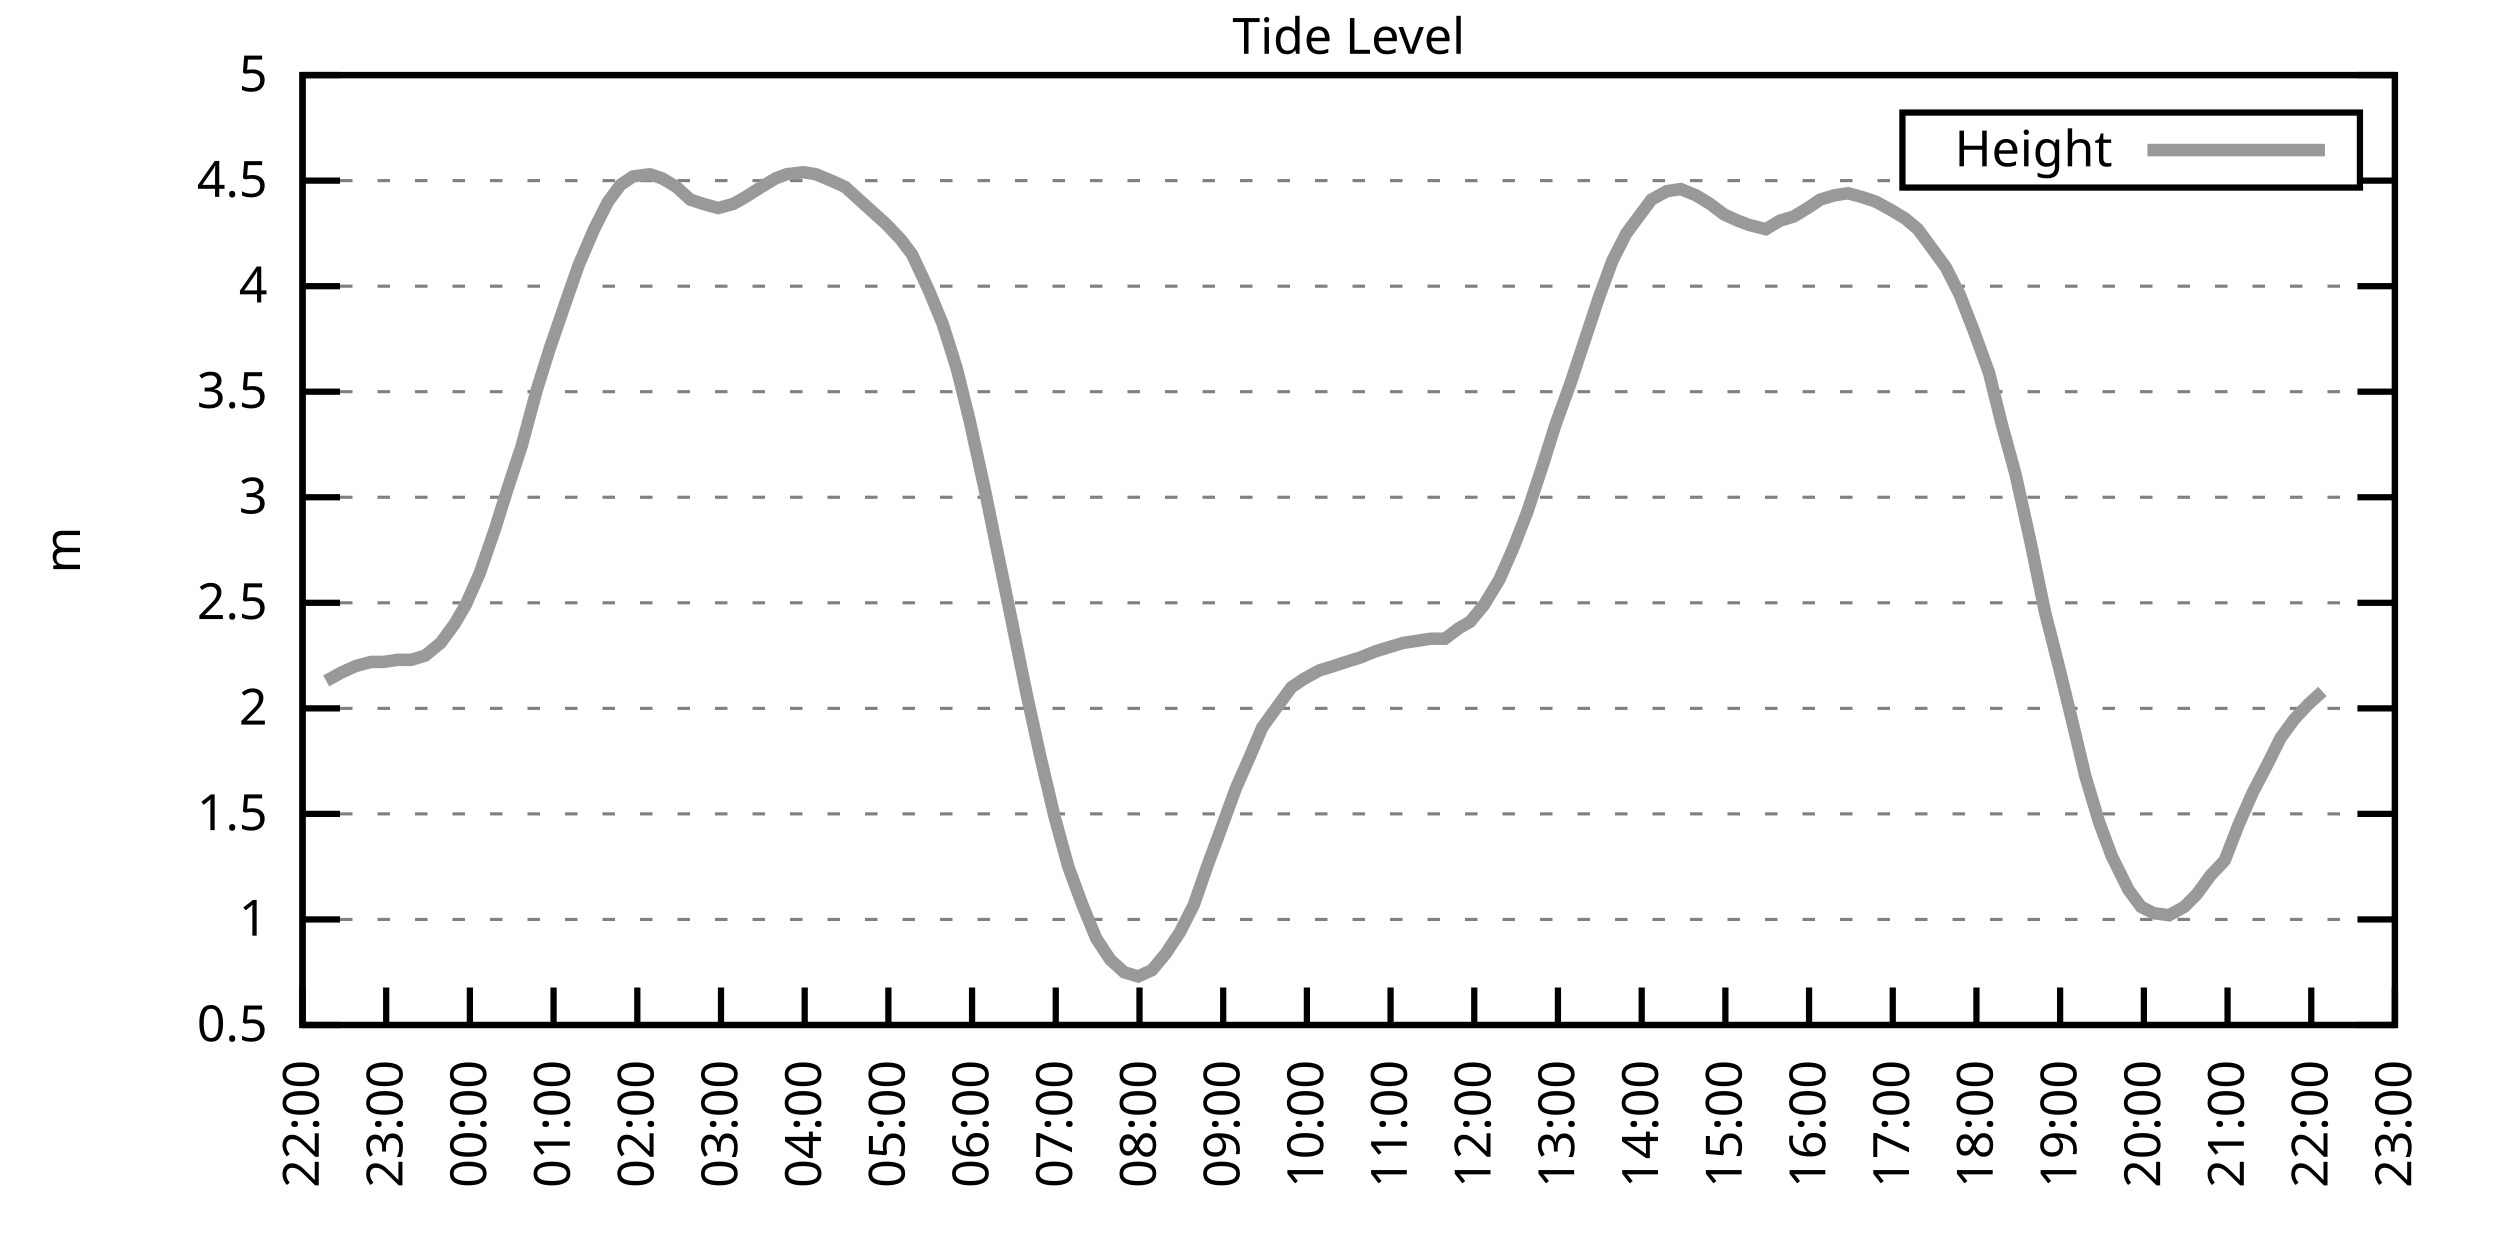
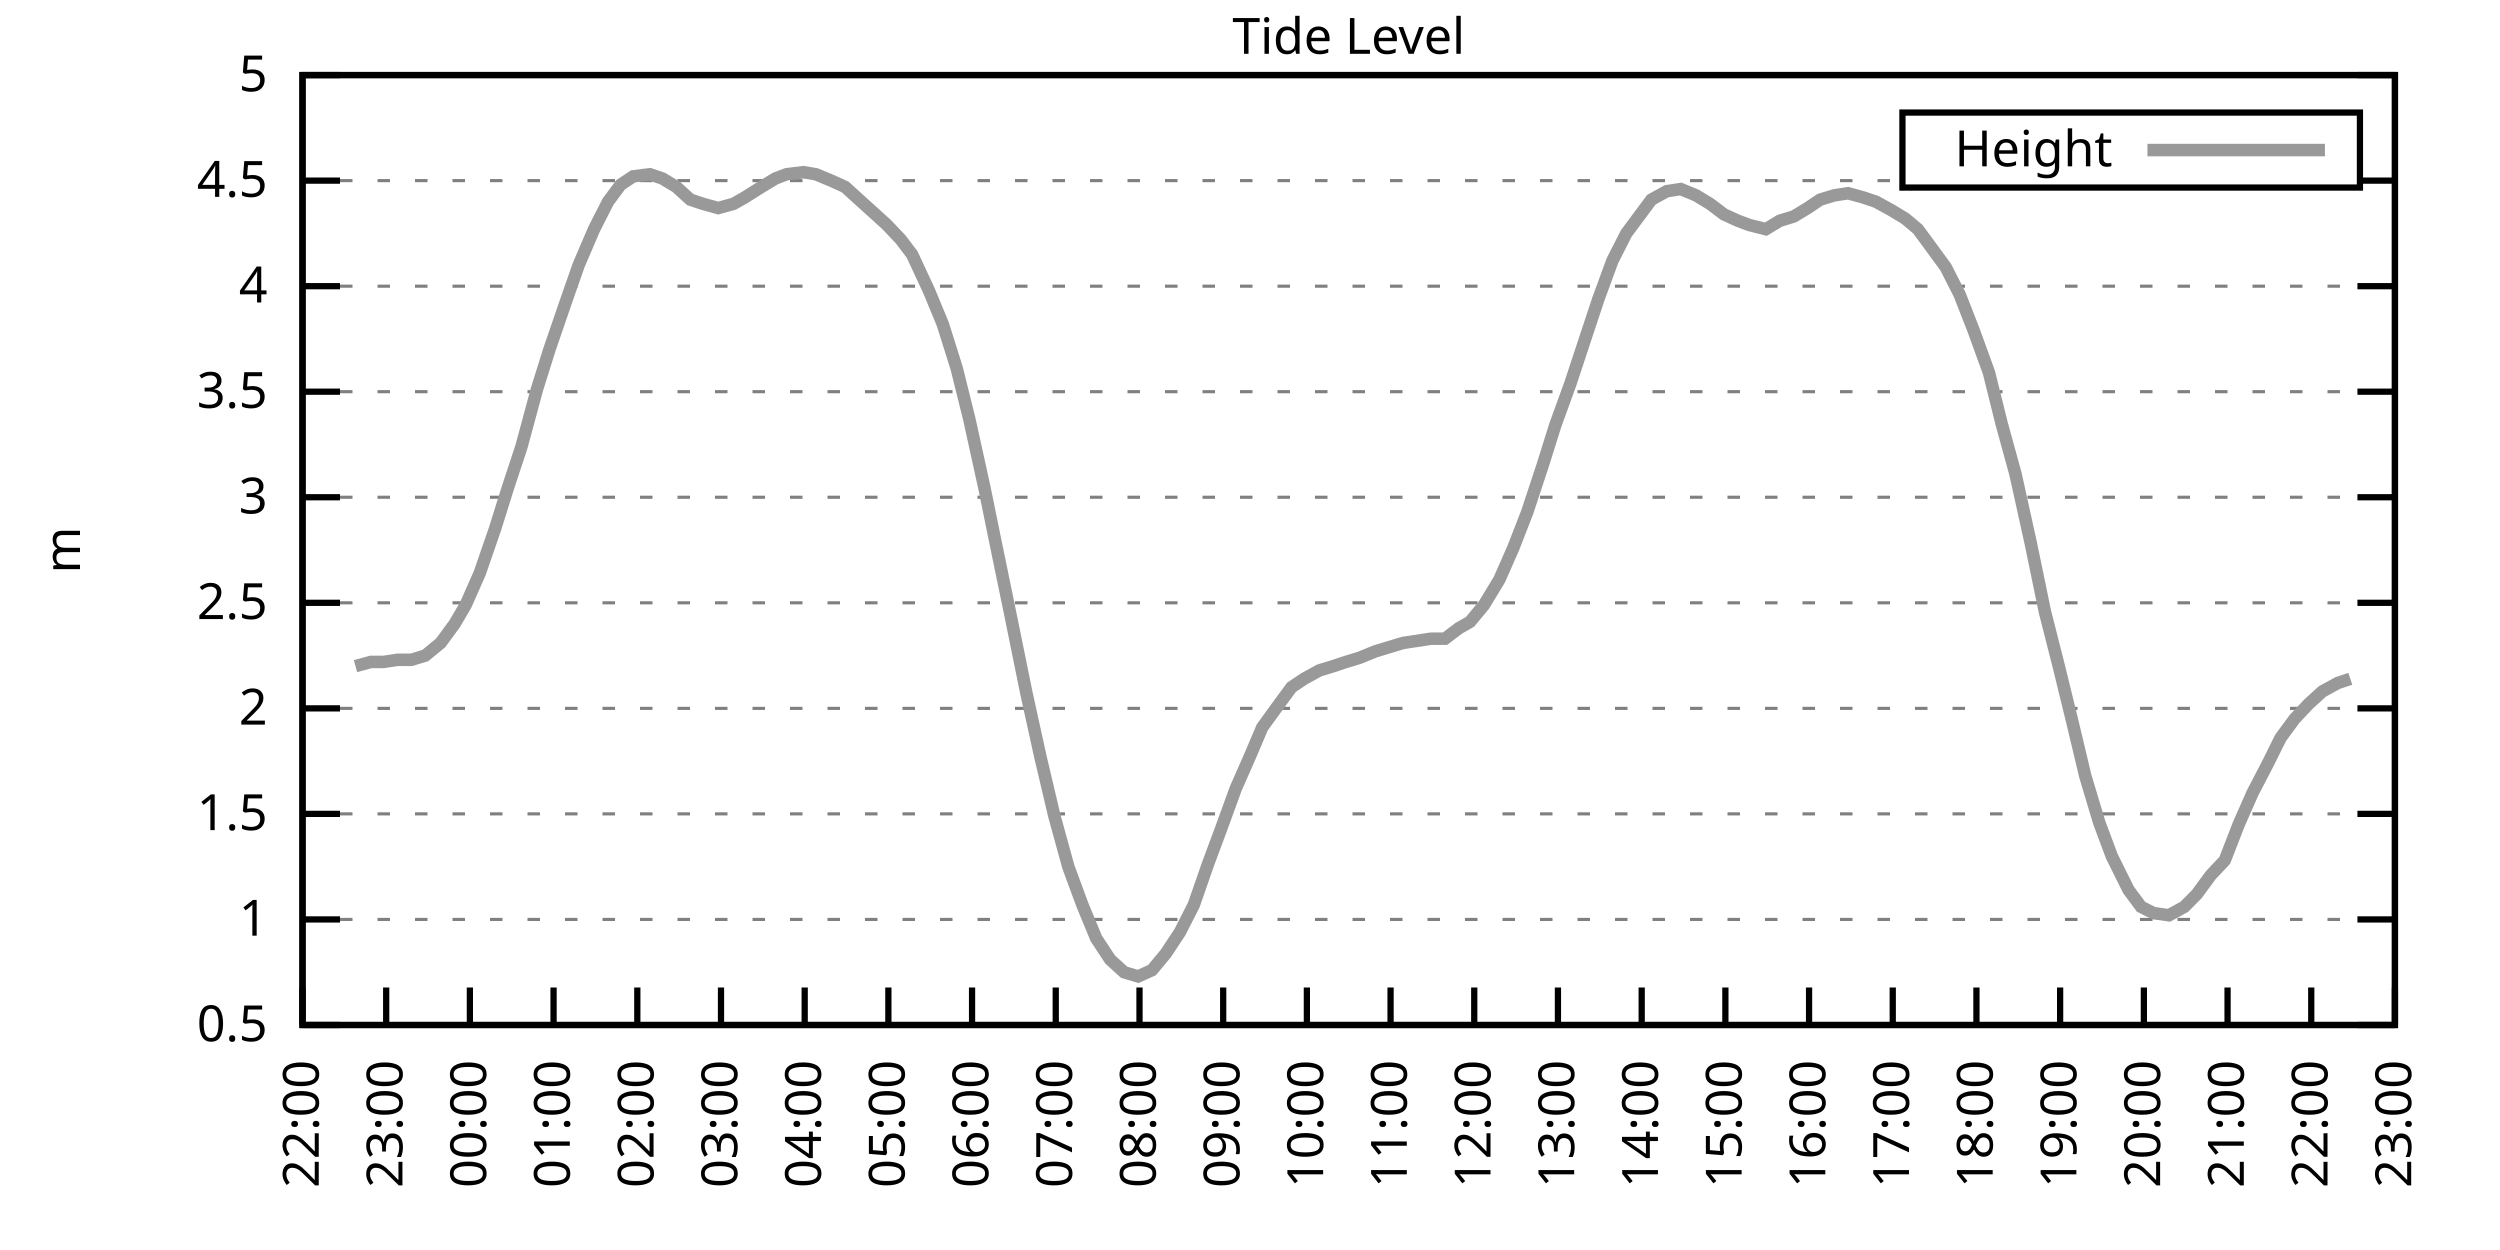
<svg xmlns="http://www.w3.org/2000/svg" xmlns:xlink="http://www.w3.org/1999/xlink" width="400" height="200" viewBox="0 0 400 200">
  <g id="gnuplot_canvas">
    <rect x="0" y="0" width="400" height="200" fill="none" />
    <defs>
      <circle id="gpDot" r="0.5" stroke-width="0.5" stroke="currentColor" />
      <path id="gpPt0" stroke-width="0.333" stroke="currentColor" d="M-1,0 h2 M0,-1 v2" />
      <path id="gpPt1" stroke-width="0.333" stroke="currentColor" d="M-1,-1 L1,1 M1,-1 L-1,1" />
      <path id="gpPt2" stroke-width="0.333" stroke="currentColor" d="M-1,0 L1,0 M0,-1 L0,1 M-1,-1 L1,1 M-1,1 L1,-1" />
      <rect id="gpPt3" stroke-width="0.333" stroke="currentColor" x="-1" y="-1" width="2" height="2" />
      <rect id="gpPt4" stroke-width="0.333" stroke="currentColor" fill="currentColor" x="-1" y="-1" width="2" height="2" />
      <circle id="gpPt5" stroke-width="0.333" stroke="currentColor" cx="0" cy="0" r="1" />
      <use xlink:href="#gpPt5" id="gpPt6" fill="currentColor" stroke="none" />
      <path id="gpPt7" stroke-width="0.333" stroke="currentColor" d="M0,-1.33 L-1.33,0.67 L1.33,0.67 z" />
      <use xlink:href="#gpPt7" id="gpPt8" fill="currentColor" stroke="none" />
      <use xlink:href="#gpPt7" id="gpPt9" stroke="currentColor" transform="rotate(180)" />
      <use xlink:href="#gpPt9" id="gpPt10" fill="currentColor" stroke="none" />
      <use xlink:href="#gpPt3" id="gpPt11" stroke="currentColor" transform="rotate(45)" />
      <use xlink:href="#gpPt11" id="gpPt12" fill="currentColor" stroke="none" />
      <path id="gpPt13" stroke-width="0.333" stroke="currentColor" d="M0,1.330 L1.265,0.411 L0.782,-1.067 L-0.782,-1.076 L-1.265,0.411 z" />
      <use xlink:href="#gpPt13" id="gpPt14" fill="currentColor" stroke="none" />
      <filter id="textbox" filterUnits="objectBoundingBox" x="0" y="0" height="1" width="1">
        <feFlood flood-color="white" flood-opacity="1" result="bgnd" />
        <feComposite in="SourceGraphic" in2="bgnd" operator="atop" />
      </filter>
      <filter id="greybox" filterUnits="objectBoundingBox" x="0" y="0" height="1" width="1">
        <feFlood flood-color="lightgrey" flood-opacity="1" result="grey" />
        <feComposite in="SourceGraphic" in2="grey" operator="atop" />
      </filter>
    </defs>
    <g fill="none" color="white" stroke="currentColor" stroke-width="1.00" stroke-linecap="butt" stroke-linejoin="miter">
</g>
    <g fill="none" color="black" stroke="currentColor" stroke-width="1.00" stroke-linecap="butt" stroke-linejoin="miter">
      <g stroke="none" shape-rendering="crispEdges">
        <polygon fill="rgb(255, 255, 255)" points="48.40,164.00 383.18,164.00 383.18,12.02 48.40,12.02 " />
      </g>
    </g>
    <g fill="none" color="black" stroke="currentColor" stroke-width="1.00" stroke-linecap="butt" stroke-linejoin="miter">
</g>
    <g fill="none" color="black" stroke="black" stroke-width="0.50" stroke-linecap="butt" stroke-linejoin="miter">
</g>
    <g fill="none" color="gray" stroke="currentColor" stroke-width="0.50" stroke-linecap="butt" stroke-linejoin="miter">
      <path stroke="gray" stroke-dasharray="2,4" class="gridline" d="M48.40,164.00 L383.19,164.00  " />
    </g>
    <g fill="none" color="gray" stroke="gray" stroke-width="1.00" stroke-linecap="butt" stroke-linejoin="miter">
</g>
    <g fill="none" color="black" stroke="currentColor" stroke-width="1.00" stroke-linecap="butt" stroke-linejoin="miter">
      <path stroke="black" d="M48.40,164.00 L54.40,164.00 M383.19,164.00 L377.19,164.00  " />
      <g transform="translate(42.80,166.60)" stroke="none" fill="black" font-family="Sans" font-size="8.00" text-anchor="end">
        <text>
          <tspan font-family="Sans"> 0.5</tspan>
        </text>
      </g>
    </g>
    <g fill="none" color="black" stroke="currentColor" stroke-width="1.00" stroke-linecap="butt" stroke-linejoin="miter">
</g>
    <g fill="none" color="black" stroke="black" stroke-width="0.50" stroke-linecap="butt" stroke-linejoin="miter">
</g>
    <g fill="none" color="gray" stroke="currentColor" stroke-width="0.50" stroke-linecap="butt" stroke-linejoin="miter">
      <path stroke="gray" stroke-dasharray="2,4" class="gridline" d="M48.40,147.11 L383.19,147.11  " />
    </g>
    <g fill="none" color="gray" stroke="gray" stroke-width="1.00" stroke-linecap="butt" stroke-linejoin="miter">
</g>
    <g fill="none" color="black" stroke="currentColor" stroke-width="1.00" stroke-linecap="butt" stroke-linejoin="miter">
      <path stroke="black" d="M48.40,147.11 L54.40,147.11 M383.19,147.11 L377.19,147.11  " />
      <g transform="translate(42.80,149.71)" stroke="none" fill="black" font-family="Sans" font-size="8.00" text-anchor="end">
        <text>
          <tspan font-family="Sans"> 1</tspan>
        </text>
      </g>
    </g>
    <g fill="none" color="black" stroke="currentColor" stroke-width="1.00" stroke-linecap="butt" stroke-linejoin="miter">
</g>
    <g fill="none" color="black" stroke="black" stroke-width="0.50" stroke-linecap="butt" stroke-linejoin="miter">
</g>
    <g fill="none" color="gray" stroke="currentColor" stroke-width="0.50" stroke-linecap="butt" stroke-linejoin="miter">
      <path stroke="gray" stroke-dasharray="2,4" class="gridline" d="M48.40,130.22 L383.19,130.22  " />
    </g>
    <g fill="none" color="gray" stroke="gray" stroke-width="1.00" stroke-linecap="butt" stroke-linejoin="miter">
</g>
    <g fill="none" color="black" stroke="currentColor" stroke-width="1.00" stroke-linecap="butt" stroke-linejoin="miter">
      <path stroke="black" d="M48.40,130.22 L54.40,130.22 M383.19,130.22 L377.19,130.22  " />
      <g transform="translate(42.80,132.82)" stroke="none" fill="black" font-family="Sans" font-size="8.00" text-anchor="end">
        <text>
          <tspan font-family="Sans"> 1.5</tspan>
        </text>
      </g>
    </g>
    <g fill="none" color="black" stroke="currentColor" stroke-width="1.00" stroke-linecap="butt" stroke-linejoin="miter">
</g>
    <g fill="none" color="black" stroke="black" stroke-width="0.50" stroke-linecap="butt" stroke-linejoin="miter">
</g>
    <g fill="none" color="gray" stroke="currentColor" stroke-width="0.50" stroke-linecap="butt" stroke-linejoin="miter">
      <path stroke="gray" stroke-dasharray="2,4" class="gridline" d="M48.40,113.34 L383.19,113.34  " />
    </g>
    <g fill="none" color="gray" stroke="gray" stroke-width="1.00" stroke-linecap="butt" stroke-linejoin="miter">
</g>
    <g fill="none" color="black" stroke="currentColor" stroke-width="1.00" stroke-linecap="butt" stroke-linejoin="miter">
      <path stroke="black" d="M48.40,113.34 L54.40,113.34 M383.19,113.34 L377.19,113.34  " />
      <g transform="translate(42.80,115.94)" stroke="none" fill="black" font-family="Sans" font-size="8.00" text-anchor="end">
        <text>
          <tspan font-family="Sans"> 2</tspan>
        </text>
      </g>
    </g>
    <g fill="none" color="black" stroke="currentColor" stroke-width="1.00" stroke-linecap="butt" stroke-linejoin="miter">
</g>
    <g fill="none" color="black" stroke="black" stroke-width="0.50" stroke-linecap="butt" stroke-linejoin="miter">
</g>
    <g fill="none" color="gray" stroke="currentColor" stroke-width="0.50" stroke-linecap="butt" stroke-linejoin="miter">
      <path stroke="gray" stroke-dasharray="2,4" class="gridline" d="M48.40,96.45 L383.19,96.45  " />
    </g>
    <g fill="none" color="gray" stroke="gray" stroke-width="1.00" stroke-linecap="butt" stroke-linejoin="miter">
</g>
    <g fill="none" color="black" stroke="currentColor" stroke-width="1.00" stroke-linecap="butt" stroke-linejoin="miter">
      <path stroke="black" d="M48.40,96.45 L54.40,96.45 M383.19,96.45 L377.19,96.45  " />
      <g transform="translate(42.80,99.05)" stroke="none" fill="black" font-family="Sans" font-size="8.00" text-anchor="end">
        <text>
          <tspan font-family="Sans"> 2.5</tspan>
        </text>
      </g>
    </g>
    <g fill="none" color="black" stroke="currentColor" stroke-width="1.00" stroke-linecap="butt" stroke-linejoin="miter">
</g>
    <g fill="none" color="black" stroke="black" stroke-width="0.50" stroke-linecap="butt" stroke-linejoin="miter">
</g>
    <g fill="none" color="gray" stroke="currentColor" stroke-width="0.50" stroke-linecap="butt" stroke-linejoin="miter">
      <path stroke="gray" stroke-dasharray="2,4" class="gridline" d="M48.40,79.56 L383.19,79.56  " />
    </g>
    <g fill="none" color="gray" stroke="gray" stroke-width="1.00" stroke-linecap="butt" stroke-linejoin="miter">
</g>
    <g fill="none" color="black" stroke="currentColor" stroke-width="1.00" stroke-linecap="butt" stroke-linejoin="miter">
      <path stroke="black" d="M48.40,79.56 L54.40,79.56 M383.19,79.56 L377.19,79.56  " />
      <g transform="translate(42.80,82.16)" stroke="none" fill="black" font-family="Sans" font-size="8.00" text-anchor="end">
        <text>
          <tspan font-family="Sans"> 3</tspan>
        </text>
      </g>
    </g>
    <g fill="none" color="black" stroke="currentColor" stroke-width="1.00" stroke-linecap="butt" stroke-linejoin="miter">
</g>
    <g fill="none" color="black" stroke="black" stroke-width="0.50" stroke-linecap="butt" stroke-linejoin="miter">
</g>
    <g fill="none" color="gray" stroke="currentColor" stroke-width="0.50" stroke-linecap="butt" stroke-linejoin="miter">
      <path stroke="gray" stroke-dasharray="2,4" class="gridline" d="M48.40,62.67 L383.19,62.67  " />
    </g>
    <g fill="none" color="gray" stroke="gray" stroke-width="1.00" stroke-linecap="butt" stroke-linejoin="miter">
</g>
    <g fill="none" color="black" stroke="currentColor" stroke-width="1.00" stroke-linecap="butt" stroke-linejoin="miter">
      <path stroke="black" d="M48.40,62.67 L54.40,62.67 M383.19,62.67 L377.19,62.67  " />
      <g transform="translate(42.80,65.27)" stroke="none" fill="black" font-family="Sans" font-size="8.00" text-anchor="end">
        <text>
          <tspan font-family="Sans"> 3.5</tspan>
        </text>
      </g>
    </g>
    <g fill="none" color="black" stroke="currentColor" stroke-width="1.00" stroke-linecap="butt" stroke-linejoin="miter">
</g>
    <g fill="none" color="black" stroke="black" stroke-width="0.50" stroke-linecap="butt" stroke-linejoin="miter">
</g>
    <g fill="none" color="gray" stroke="currentColor" stroke-width="0.50" stroke-linecap="butt" stroke-linejoin="miter">
      <path stroke="gray" stroke-dasharray="2,4" class="gridline" d="M48.40,45.79 L383.19,45.79  " />
    </g>
    <g fill="none" color="gray" stroke="gray" stroke-width="1.00" stroke-linecap="butt" stroke-linejoin="miter">
</g>
    <g fill="none" color="black" stroke="currentColor" stroke-width="1.00" stroke-linecap="butt" stroke-linejoin="miter">
      <path stroke="black" d="M48.40,45.79 L54.40,45.79 M383.19,45.79 L377.19,45.79  " />
      <g transform="translate(42.80,48.39)" stroke="none" fill="black" font-family="Sans" font-size="8.00" text-anchor="end">
        <text>
          <tspan font-family="Sans"> 4</tspan>
        </text>
      </g>
    </g>
    <g fill="none" color="black" stroke="currentColor" stroke-width="1.00" stroke-linecap="butt" stroke-linejoin="miter">
</g>
    <g fill="none" color="black" stroke="black" stroke-width="0.50" stroke-linecap="butt" stroke-linejoin="miter">
</g>
    <g fill="none" color="gray" stroke="currentColor" stroke-width="0.50" stroke-linecap="butt" stroke-linejoin="miter">
      <path stroke="gray" stroke-dasharray="2,4" class="gridline" d="M48.40,28.90 L304.39,28.90 M377.59,28.90 L383.19,28.90  " />
    </g>
    <g fill="none" color="gray" stroke="gray" stroke-width="1.00" stroke-linecap="butt" stroke-linejoin="miter">
</g>
    <g fill="none" color="black" stroke="currentColor" stroke-width="1.00" stroke-linecap="butt" stroke-linejoin="miter">
      <path stroke="black" d="M48.40,28.90 L54.40,28.90 M383.19,28.90 L377.19,28.90  " />
      <g transform="translate(42.80,31.50)" stroke="none" fill="black" font-family="Sans" font-size="8.00" text-anchor="end">
        <text>
          <tspan font-family="Sans"> 4.5</tspan>
        </text>
      </g>
    </g>
    <g fill="none" color="black" stroke="currentColor" stroke-width="1.00" stroke-linecap="butt" stroke-linejoin="miter">
</g>
    <g fill="none" color="black" stroke="black" stroke-width="0.50" stroke-linecap="butt" stroke-linejoin="miter">
</g>
    <g fill="none" color="gray" stroke="currentColor" stroke-width="0.50" stroke-linecap="butt" stroke-linejoin="miter">
      <path stroke="gray" stroke-dasharray="2,4" class="gridline" d="M48.40,12.01 L383.19,12.01  " />
    </g>
    <g fill="none" color="gray" stroke="gray" stroke-width="1.00" stroke-linecap="butt" stroke-linejoin="miter">
</g>
    <g fill="none" color="black" stroke="currentColor" stroke-width="1.00" stroke-linecap="butt" stroke-linejoin="miter">
      <path stroke="black" d="M48.40,12.01 L54.40,12.01 M383.19,12.01 L377.19,12.01  " />
      <g transform="translate(42.80,14.61)" stroke="none" fill="black" font-family="Sans" font-size="8.00" text-anchor="end">
        <text>
          <tspan font-family="Sans"> 5</tspan>
        </text>
      </g>
    </g>
    <g fill="none" color="black" stroke="currentColor" stroke-width="1.00" stroke-linecap="butt" stroke-linejoin="miter">
      <path stroke="black" d="M48.40,164.00 L48.40,158.00  " />
      <g transform="translate(51.00,169.60) rotate(270.00)" stroke="none" fill="black" font-family="Sans" font-size="8.00" text-anchor="end">
        <text>
          <tspan font-family="Sans">22:00</tspan>
        </text>
      </g>
    </g>
    <g fill="none" color="black" stroke="currentColor" stroke-width="1.00" stroke-linecap="butt" stroke-linejoin="miter">
      <path stroke="black" d="M61.79,164.00 L61.79,158.00  " />
      <g transform="translate(64.39,169.60) rotate(270.00)" stroke="none" fill="black" font-family="Sans" font-size="8.00" text-anchor="end">
        <text>
          <tspan font-family="Sans">23:00</tspan>
        </text>
      </g>
    </g>
    <g fill="none" color="black" stroke="currentColor" stroke-width="1.00" stroke-linecap="butt" stroke-linejoin="miter">
      <path stroke="black" d="M75.18,164.00 L75.18,158.00  " />
      <g transform="translate(77.78,169.60) rotate(270.00)" stroke="none" fill="black" font-family="Sans" font-size="8.00" text-anchor="end">
        <text>
          <tspan font-family="Sans">00:00</tspan>
        </text>
      </g>
    </g>
    <g fill="none" color="black" stroke="currentColor" stroke-width="1.00" stroke-linecap="butt" stroke-linejoin="miter">
      <path stroke="black" d="M88.57,164.00 L88.57,158.00  " />
      <g transform="translate(91.17,169.60) rotate(270.00)" stroke="none" fill="black" font-family="Sans" font-size="8.00" text-anchor="end">
        <text>
          <tspan font-family="Sans">01:00</tspan>
        </text>
      </g>
    </g>
    <g fill="none" color="black" stroke="currentColor" stroke-width="1.00" stroke-linecap="butt" stroke-linejoin="miter">
      <path stroke="black" d="M101.97,164.00 L101.97,158.00  " />
      <g transform="translate(104.57,169.60) rotate(270.00)" stroke="none" fill="black" font-family="Sans" font-size="8.00" text-anchor="end">
        <text>
          <tspan font-family="Sans">02:00</tspan>
        </text>
      </g>
    </g>
    <g fill="none" color="black" stroke="currentColor" stroke-width="1.00" stroke-linecap="butt" stroke-linejoin="miter">
      <path stroke="black" d="M115.36,164.00 L115.36,158.00  " />
      <g transform="translate(117.96,169.60) rotate(270.00)" stroke="none" fill="black" font-family="Sans" font-size="8.00" text-anchor="end">
        <text>
          <tspan font-family="Sans">03:00</tspan>
        </text>
      </g>
    </g>
    <g fill="none" color="black" stroke="currentColor" stroke-width="1.00" stroke-linecap="butt" stroke-linejoin="miter">
      <path stroke="black" d="M128.75,164.00 L128.75,158.00  " />
      <g transform="translate(131.35,169.60) rotate(270.00)" stroke="none" fill="black" font-family="Sans" font-size="8.00" text-anchor="end">
        <text>
          <tspan font-family="Sans">04:00</tspan>
        </text>
      </g>
    </g>
    <g fill="none" color="black" stroke="currentColor" stroke-width="1.00" stroke-linecap="butt" stroke-linejoin="miter">
      <path stroke="black" d="M142.14,164.00 L142.14,158.00  " />
      <g transform="translate(144.74,169.60) rotate(270.00)" stroke="none" fill="black" font-family="Sans" font-size="8.00" text-anchor="end">
        <text>
          <tspan font-family="Sans">05:00</tspan>
        </text>
      </g>
    </g>
    <g fill="none" color="black" stroke="currentColor" stroke-width="1.00" stroke-linecap="butt" stroke-linejoin="miter">
      <path stroke="black" d="M155.53,164.00 L155.53,158.00  " />
      <g transform="translate(158.13,169.60) rotate(270.00)" stroke="none" fill="black" font-family="Sans" font-size="8.00" text-anchor="end">
        <text>
          <tspan font-family="Sans">06:00</tspan>
        </text>
      </g>
    </g>
    <g fill="none" color="black" stroke="currentColor" stroke-width="1.00" stroke-linecap="butt" stroke-linejoin="miter">
      <path stroke="black" d="M168.92,164.00 L168.92,158.00  " />
      <g transform="translate(171.52,169.60) rotate(270.00)" stroke="none" fill="black" font-family="Sans" font-size="8.00" text-anchor="end">
        <text>
          <tspan font-family="Sans">07:00</tspan>
        </text>
      </g>
    </g>
    <g fill="none" color="black" stroke="currentColor" stroke-width="1.00" stroke-linecap="butt" stroke-linejoin="miter">
      <path stroke="black" d="M182.32,164.00 L182.32,158.00  " />
      <g transform="translate(184.92,169.60) rotate(270.00)" stroke="none" fill="black" font-family="Sans" font-size="8.00" text-anchor="end">
        <text>
          <tspan font-family="Sans">08:00</tspan>
        </text>
      </g>
    </g>
    <g fill="none" color="black" stroke="currentColor" stroke-width="1.00" stroke-linecap="butt" stroke-linejoin="miter">
      <path stroke="black" d="M195.71,164.00 L195.71,158.00  " />
      <g transform="translate(198.31,169.60) rotate(270.00)" stroke="none" fill="black" font-family="Sans" font-size="8.00" text-anchor="end">
        <text>
          <tspan font-family="Sans">09:00</tspan>
        </text>
      </g>
    </g>
    <g fill="none" color="black" stroke="currentColor" stroke-width="1.00" stroke-linecap="butt" stroke-linejoin="miter">
      <path stroke="black" d="M209.10,164.00 L209.10,158.00  " />
      <g transform="translate(211.70,169.60) rotate(270.00)" stroke="none" fill="black" font-family="Sans" font-size="8.00" text-anchor="end">
        <text>
          <tspan font-family="Sans">10:00</tspan>
        </text>
      </g>
    </g>
    <g fill="none" color="black" stroke="currentColor" stroke-width="1.00" stroke-linecap="butt" stroke-linejoin="miter">
      <path stroke="black" d="M222.49,164.00 L222.49,158.00  " />
      <g transform="translate(225.09,169.60) rotate(270.00)" stroke="none" fill="black" font-family="Sans" font-size="8.00" text-anchor="end">
        <text>
          <tspan font-family="Sans">11:00</tspan>
        </text>
      </g>
    </g>
    <g fill="none" color="black" stroke="currentColor" stroke-width="1.00" stroke-linecap="butt" stroke-linejoin="miter">
      <path stroke="black" d="M235.88,164.00 L235.88,158.00  " />
      <g transform="translate(238.48,169.60) rotate(270.00)" stroke="none" fill="black" font-family="Sans" font-size="8.00" text-anchor="end">
        <text>
          <tspan font-family="Sans">12:00</tspan>
        </text>
      </g>
    </g>
    <g fill="none" color="black" stroke="currentColor" stroke-width="1.00" stroke-linecap="butt" stroke-linejoin="miter">
      <path stroke="black" d="M249.27,164.00 L249.27,158.00  " />
      <g transform="translate(251.87,169.60) rotate(270.00)" stroke="none" fill="black" font-family="Sans" font-size="8.00" text-anchor="end">
        <text>
          <tspan font-family="Sans">13:00</tspan>
        </text>
      </g>
    </g>
    <g fill="none" color="black" stroke="currentColor" stroke-width="1.00" stroke-linecap="butt" stroke-linejoin="miter">
      <path stroke="black" d="M262.67,164.00 L262.67,158.00  " />
      <g transform="translate(265.27,169.60) rotate(270.00)" stroke="none" fill="black" font-family="Sans" font-size="8.00" text-anchor="end">
        <text>
          <tspan font-family="Sans">14:00</tspan>
        </text>
      </g>
    </g>
    <g fill="none" color="black" stroke="currentColor" stroke-width="1.00" stroke-linecap="butt" stroke-linejoin="miter">
      <path stroke="black" d="M276.06,164.00 L276.06,158.00  " />
      <g transform="translate(278.66,169.60) rotate(270.00)" stroke="none" fill="black" font-family="Sans" font-size="8.00" text-anchor="end">
        <text>
          <tspan font-family="Sans">15:00</tspan>
        </text>
      </g>
    </g>
    <g fill="none" color="black" stroke="currentColor" stroke-width="1.00" stroke-linecap="butt" stroke-linejoin="miter">
      <path stroke="black" d="M289.45,164.00 L289.45,158.00  " />
      <g transform="translate(292.05,169.60) rotate(270.00)" stroke="none" fill="black" font-family="Sans" font-size="8.00" text-anchor="end">
        <text>
          <tspan font-family="Sans">16:00</tspan>
        </text>
      </g>
    </g>
    <g fill="none" color="black" stroke="currentColor" stroke-width="1.00" stroke-linecap="butt" stroke-linejoin="miter">
      <path stroke="black" d="M302.84,164.00 L302.84,158.00  " />
      <g transform="translate(305.44,169.60) rotate(270.00)" stroke="none" fill="black" font-family="Sans" font-size="8.00" text-anchor="end">
        <text>
          <tspan font-family="Sans">17:00</tspan>
        </text>
      </g>
    </g>
    <g fill="none" color="black" stroke="currentColor" stroke-width="1.00" stroke-linecap="butt" stroke-linejoin="miter">
      <path stroke="black" d="M316.23,164.00 L316.23,158.00  " />
      <g transform="translate(318.83,169.60) rotate(270.00)" stroke="none" fill="black" font-family="Sans" font-size="8.00" text-anchor="end">
        <text>
          <tspan font-family="Sans">18:00</tspan>
        </text>
      </g>
    </g>
    <g fill="none" color="black" stroke="currentColor" stroke-width="1.00" stroke-linecap="butt" stroke-linejoin="miter">
      <path stroke="black" d="M329.62,164.00 L329.62,158.00  " />
      <g transform="translate(332.22,169.60) rotate(270.00)" stroke="none" fill="black" font-family="Sans" font-size="8.00" text-anchor="end">
        <text>
          <tspan font-family="Sans">19:00</tspan>
        </text>
      </g>
    </g>
    <g fill="none" color="black" stroke="currentColor" stroke-width="1.00" stroke-linecap="butt" stroke-linejoin="miter">
      <path stroke="black" d="M343.02,164.00 L343.02,158.00  " />
      <g transform="translate(345.62,169.60) rotate(270.00)" stroke="none" fill="black" font-family="Sans" font-size="8.00" text-anchor="end">
        <text>
          <tspan font-family="Sans">20:00</tspan>
        </text>
      </g>
    </g>
    <g fill="none" color="black" stroke="currentColor" stroke-width="1.00" stroke-linecap="butt" stroke-linejoin="miter">
      <path stroke="black" d="M356.41,164.00 L356.41,158.00  " />
      <g transform="translate(359.01,169.60) rotate(270.00)" stroke="none" fill="black" font-family="Sans" font-size="8.00" text-anchor="end">
        <text>
          <tspan font-family="Sans">21:00</tspan>
        </text>
      </g>
    </g>
    <g fill="none" color="black" stroke="currentColor" stroke-width="1.00" stroke-linecap="butt" stroke-linejoin="miter">
      <path stroke="black" d="M369.80,164.00 L369.80,158.00  " />
      <g transform="translate(372.40,169.60) rotate(270.00)" stroke="none" fill="black" font-family="Sans" font-size="8.00" text-anchor="end">
        <text>
          <tspan font-family="Sans">22:00</tspan>
        </text>
      </g>
    </g>
    <g fill="none" color="black" stroke="currentColor" stroke-width="1.00" stroke-linecap="butt" stroke-linejoin="miter">
      <path stroke="black" d="M383.19,164.00 L383.19,158.00  " />
      <g transform="translate(385.79,169.60) rotate(270.00)" stroke="none" fill="black" font-family="Sans" font-size="8.00" text-anchor="end">
        <text>
          <tspan font-family="Sans">23:00</tspan>
        </text>
      </g>
    </g>
    <g fill="none" color="black" stroke="currentColor" stroke-width="1.00" stroke-linecap="butt" stroke-linejoin="miter">
</g>
    <g fill="none" color="black" stroke="currentColor" stroke-width="1.00" stroke-linecap="butt" stroke-linejoin="miter">
      <path stroke="black" d="M48.40,12.01 L48.40,164.00 L383.19,164.00 L383.19,12.01 L48.40,12.01 Z  " />
    </g>
    <g fill="none" color="black" stroke="currentColor" stroke-width="1.00" stroke-linecap="butt" stroke-linejoin="miter">
</g>
    <g fill="none" color="black" stroke="currentColor" stroke-width="1.00" stroke-linecap="butt" stroke-linejoin="miter">
      <path stroke="black" d="M304.39,30.01 L304.39,18.01 L377.59,18.01 L377.59,30.01 L304.39,30.01 Z  " />
    </g>
    <g id="Tide_level_plot_1">
      <g fill="none" color="white" stroke="black" stroke-width="2.00" stroke-linecap="butt" stroke-linejoin="miter">
</g>
      <g fill="none" color="black" stroke="currentColor" stroke-width="2.00" stroke-linecap="butt" stroke-linejoin="miter">
        <g transform="translate(337.99,26.61)" stroke="none" fill="black" font-family="Sans" font-size="8.00" text-anchor="end">
          <text>
            <tspan font-family="Sans">Height</tspan>
          </text>
        </g>
      </g>
      <g fill="none" color="black" stroke="currentColor" stroke-width="2.00" stroke-linecap="butt" stroke-linejoin="miter">
-         <path stroke="rgb(153, 153, 153)" d="M343.59,24.01 L371.99,24.01 M52.19,108.95 L54.65,107.59 L56.88,106.58 L59.34,105.91 L61.35,105.91 L63.58,105.57   L65.81,105.57 L68.04,104.89 L70.50,102.87 L72.73,99.83 L74.51,96.79 L76.75,91.72 L79.20,84.63 L81.21,78.21   L83.44,71.45 L85.90,62.34 L87.91,55.92 L90.58,48.15 L92.59,42.41 L95.05,36.67 L97.28,32.28 L99.29,29.57   L101.30,28.22 L103.98,27.88 L105.98,28.56 L108.22,29.91 L110.45,31.94 L112.46,32.61 L114.91,33.29 L117.37,32.61   L119.15,31.60 L121.83,29.91 L124.06,28.56 L125.85,27.88 L128.53,27.55 L130.54,27.88 L132.99,28.90 L135.22,29.91   L137.45,31.94 L139.69,33.96 L141.92,35.99 L144.15,38.35 L145.94,40.72 L148.61,46.46 L150.85,51.87 L153.08,58.96   L155.09,67.06 L157.54,78.21 L159.33,86.99 L161.56,97.80 L164.24,110.97 L166.47,121.11 L168.70,130.56 L170.93,138.67   L173.17,144.75 L175.40,150.15 L177.63,153.53 L179.86,155.56 L182.09,156.23 L184.32,155.22 L186.56,152.52 L188.79,149.14   L191.02,144.75 L193.25,138.33 L195.26,132.93 L197.72,126.17 L199.95,121.11 L201.96,116.38 L204.41,113.00 L206.64,109.96   L208.65,108.61 L211.11,107.26 L213.34,106.58 L215.35,105.91 L217.58,105.23 L220.04,104.22 L222.27,103.54 L224.50,102.87   L226.73,102.53 L228.96,102.19 L231.20,102.19 L233.43,100.50 L235.21,99.49 L237.44,96.79 L239.90,92.73 L242.13,87.67   L244.36,81.93 L246.82,74.49 L248.83,68.08 L251.28,61.32 L253.51,54.57 L255.75,47.81 L257.98,41.73 L260.21,37.34   L262.22,34.64 L264.23,31.94 L266.68,30.59 L268.92,30.25 L271.37,31.26 L273.60,32.61 L275.83,34.30 L278.07,35.32   L279.85,35.99 L282.53,36.67 L284.76,35.32 L286.99,34.64 L289.23,33.29 L291.23,31.94 L293.47,31.26 L295.70,30.92   L298.15,31.60 L300.16,32.28 L302.62,33.63 L304.85,34.98 L306.86,36.67 L309.09,39.71 L311.32,42.75 L313.55,47.14   L315.79,52.88 L318.24,59.63 L320.25,67.74 L322.48,75.85 L324.94,86.99 L327.17,97.80 L329.40,106.58 L331.63,115.70   L333.64,124.14 L335.87,131.58 L337.88,136.98 L340.56,142.38 L342.57,145.09 L344.58,146.10 L347.03,146.44 L349.49,145.09   L351.50,143.06 L353.73,140.02 L355.96,137.66 L358.19,131.91 L360.42,126.85 L362.88,122.12 L364.89,118.07 L367.12,115.03   L369.35,112.66 L371.58,110.63  " />
+         <path stroke="rgb(153, 153, 153)" d="M343.59,24.01 L371.99,24.01 M56.88,106.58 L59.34,105.91 L61.35,105.91 L63.58,105.57 L65.81,105.57 L68.04,104.89   L70.50,102.87 L72.73,99.83 L74.51,96.79 L76.75,91.72 L79.20,84.63 L81.21,78.21 L83.44,71.45 L85.90,62.34   L87.91,55.92 L90.58,48.15 L92.59,42.41 L95.05,36.67 L97.28,32.28 L99.29,29.57 L101.30,28.22 L103.98,27.88   L105.98,28.56 L108.22,29.91 L110.45,31.94 L112.46,32.61 L114.91,33.29 L117.37,32.61 L119.15,31.60 L121.83,29.91   L124.06,28.56 L125.85,27.88 L128.53,27.55 L130.54,27.88 L132.99,28.90 L135.22,29.91 L137.45,31.94 L139.69,33.96   L141.92,35.99 L144.15,38.35 L145.94,40.72 L148.61,46.46 L150.85,51.87 L153.08,58.96 L155.09,67.06 L157.54,78.21   L159.33,86.99 L161.56,97.80 L164.24,110.97 L166.47,121.11 L168.70,130.56 L170.93,138.67 L173.17,144.75 L175.40,150.15   L177.63,153.53 L179.86,155.56 L182.09,156.23 L184.32,155.22 L186.56,152.52 L188.79,149.14 L191.02,144.75 L193.25,138.33   L195.26,132.93 L197.72,126.17 L199.95,121.11 L201.96,116.38 L204.41,113.00 L206.64,109.96 L208.65,108.61 L211.11,107.26   L213.34,106.58 L215.35,105.91 L217.58,105.23 L220.04,104.22 L222.27,103.54 L224.50,102.87 L226.73,102.53 L228.96,102.19   L231.20,102.19 L233.43,100.50 L235.21,99.49 L237.44,96.79 L239.90,92.73 L242.13,87.67 L244.36,81.93 L246.82,74.49   L248.83,68.08 L251.28,61.32 L253.51,54.57 L255.75,47.81 L257.98,41.73 L260.21,37.34 L262.22,34.64 L264.23,31.94   L266.68,30.59 L268.92,30.25 L271.37,31.26 L273.60,32.61 L275.83,34.30 L278.07,35.32 L279.85,35.99 L282.53,36.67   L284.76,35.32 L286.99,34.64 L289.23,33.29 L291.23,31.94 L293.47,31.26 L295.70,30.92 L298.15,31.60 L300.16,32.28   L302.62,33.63 L304.85,34.98 L306.86,36.67 L309.09,39.71 L311.32,42.75 L313.55,47.14 L315.79,52.88 L318.24,59.63   L320.25,67.74 L322.48,75.85 L324.94,86.99 L327.17,97.80 L329.40,106.58 L331.63,115.70 L333.64,124.14 L335.87,131.58   L337.88,136.98 L340.56,142.38 L342.57,145.09 L344.58,146.10 L347.03,146.44 L349.49,145.09 L351.50,143.06 L353.73,140.02   L355.96,137.66 L358.19,131.91 L360.42,126.85 L362.88,122.12 L364.89,118.07 L367.12,115.03 L369.35,112.66 L371.58,110.63   L374.04,109.28 L376.05,108.61  " />
      </g>
    </g>
    <g fill="none" color="black" stroke="currentColor" stroke-width="2.00" stroke-linecap="butt" stroke-linejoin="miter">
</g>
    <g fill="none" color="black" stroke="black" stroke-width="1.00" stroke-linecap="butt" stroke-linejoin="miter">
</g>
    <g fill="none" color="black" stroke="currentColor" stroke-width="1.00" stroke-linecap="butt" stroke-linejoin="miter">
      <path stroke="black" d="M48.40,12.01 L48.40,164.00 L383.19,164.00 L383.19,12.01 L48.40,12.01 Z  " />
      <g transform="translate(12.80,88.01) rotate(270.00)" stroke="none" fill="black" font-family="Sans" font-size="8.00" text-anchor="middle">
        <text>
          <tspan font-family="Sans">m</tspan>
        </text>
      </g>
    </g>
    <g fill="none" color="black" stroke="currentColor" stroke-width="1.00" stroke-linecap="butt" stroke-linejoin="miter">
</g>
    <g fill="none" color="black" stroke="currentColor" stroke-width="1.00" stroke-linecap="butt" stroke-linejoin="miter">
      <g transform="translate(215.79,8.61)" stroke="none" fill="black" font-family="Sans" font-size="8.00" text-anchor="middle">
        <text>
          <tspan font-family="Sans">Tide Level</tspan>
        </text>
      </g>
    </g>
    <g fill="none" color="black" stroke="currentColor" stroke-width="1.00" stroke-linecap="butt" stroke-linejoin="miter">
</g>
  </g>
</svg>
